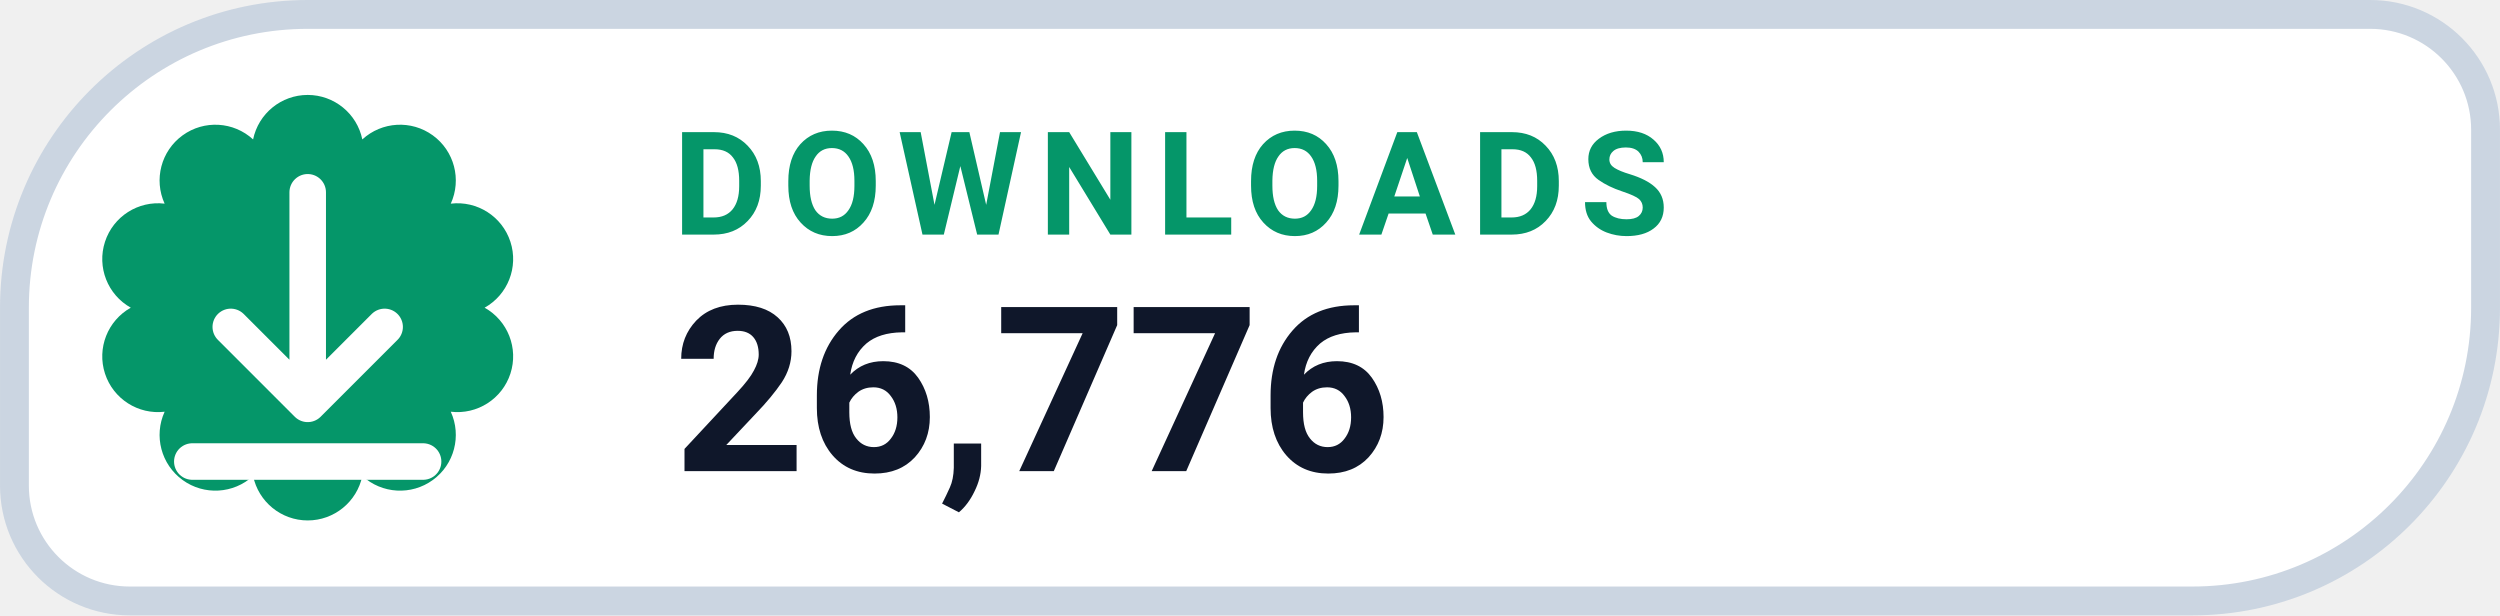
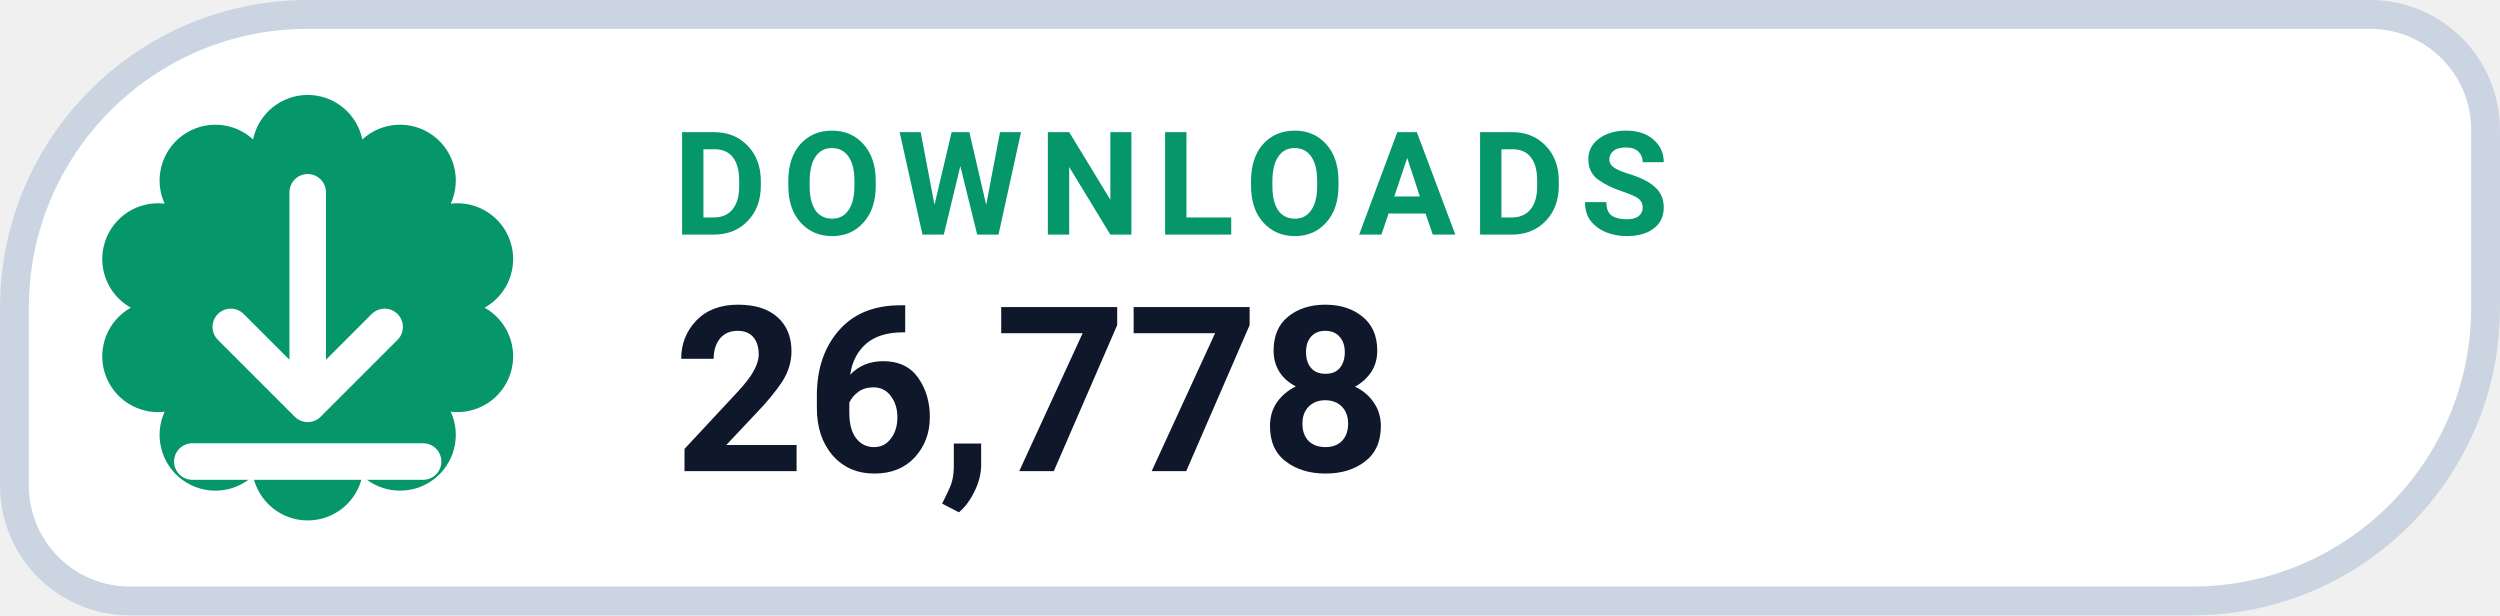
- <svg xmlns="http://www.w3.org/2000/svg" width="126" height="31.015" viewBox="0 0 130 32" role="img" aria-label="DOWNLOADS 26,776">
+ <svg xmlns="http://www.w3.org/2000/svg" width="126" height="31.015" viewBox="0 0 130 32" role="img" aria-label="DOWNLOADS 26,778">
  <path d="M 16.00 0.75 H 123.25 A 6.00 6.00 0 0 1 129.25 6.75 V 16.00 A 15.25 15.25 0 0 1 114.00 31.25 H 6.75 A 6.00 6.00 0 0 1 0.75 25.25 V 16.00 A 15.25 15.25 0 0 1 16.00 0.75 Z" fill="#FFFFFF" stroke="#CBD5E1" stroke-width="1.5" />
  <path d="M 13.16 7.25 A 2.90 2.90 0 0 1 18.84 7.25 A 2.90 2.90 0 0 1 23.44 10.59 A 2.90 2.90 0 0 1 25.20 16.00 A 2.90 2.90 0 0 1 23.44 21.41 A 2.90 2.90 0 0 1 18.84 24.75 A 2.90 2.90 0 0 1 13.16 24.75 A 2.90 2.90 0 0 1 8.56 21.41 A 2.90 2.90 0 0 1 6.80 16.00 A 2.90 2.90 0 0 1 8.56 10.59 A 2.90 2.90 0 0 1 13.16 7.25 Z" fill="#059669" />
  <g transform="translate(16 16)" style="color:#FFFFFF;">
    <path d="M0 -6 v11 m0 0 l4 -4 m-4 4 l-4 -4 M-6 8 h12" fill="none" stroke="currentColor" stroke-width="1.9" stroke-linecap="round" stroke-linejoin="round" />
  </g>
  <text x="35" y="12.2" fill="#059669" font-family="-apple-system,BlinkMacSystemFont,'Segoe UI',Roboto,Helvetica,Arial,sans-serif" font-size="7.5" font-weight="700" letter-spacing=".8">DOWNLOADS</text>
-   <text x="35" y="24.5" fill="#0F172A" font-family="-apple-system,BlinkMacSystemFont,'Segoe UI',Roboto,Helvetica,Arial,sans-serif" font-size="12" font-weight="750">26,776</text>
+   <text x="35" y="24.5" fill="#0F172A" font-family="-apple-system,BlinkMacSystemFont,'Segoe UI',Roboto,Helvetica,Arial,sans-serif" font-size="12" font-weight="750">26,778</text>
</svg>
